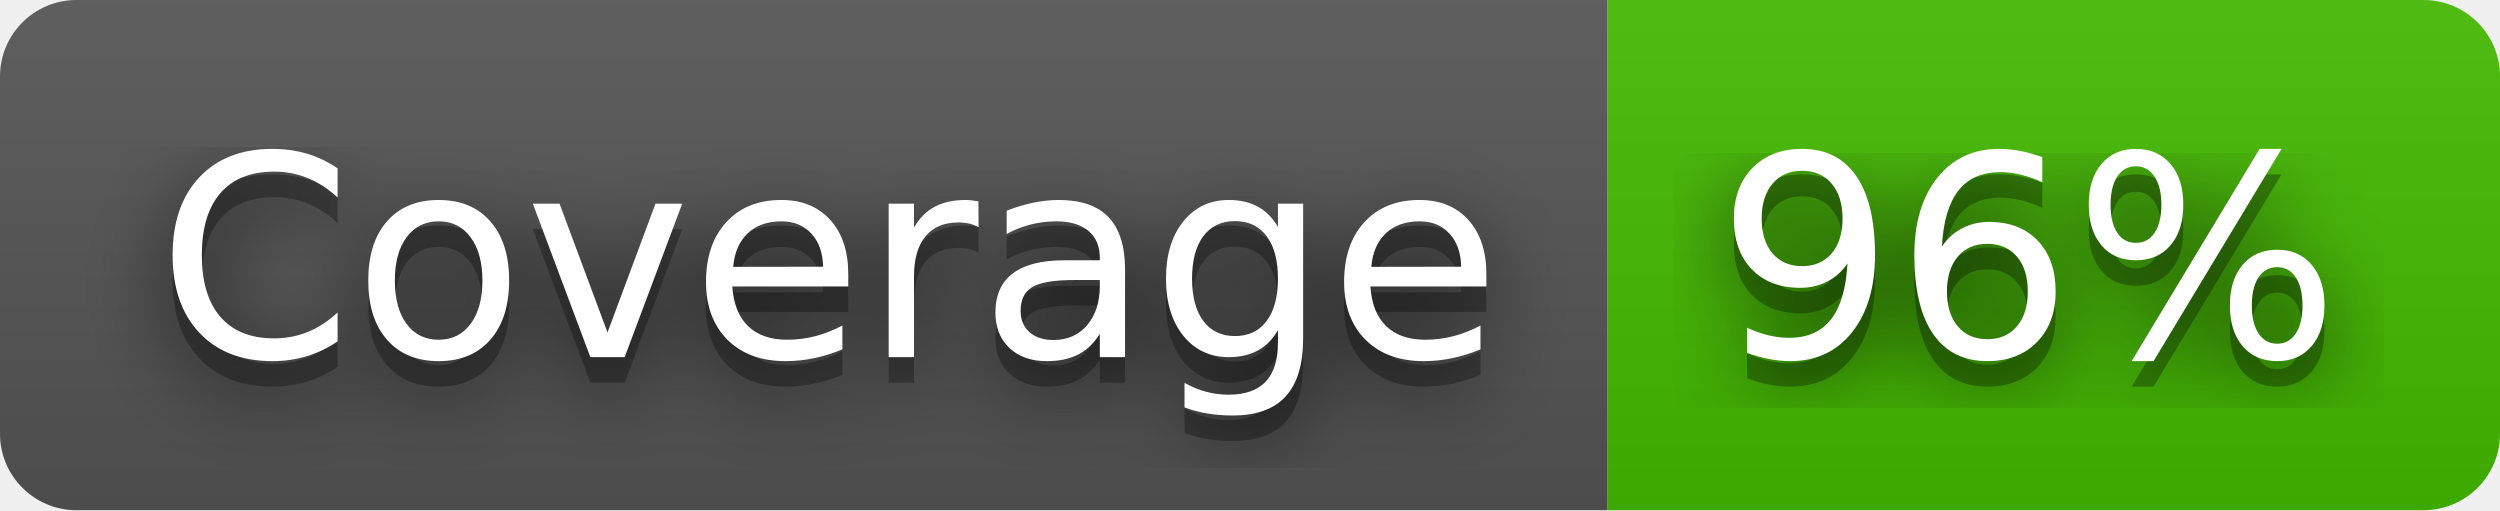
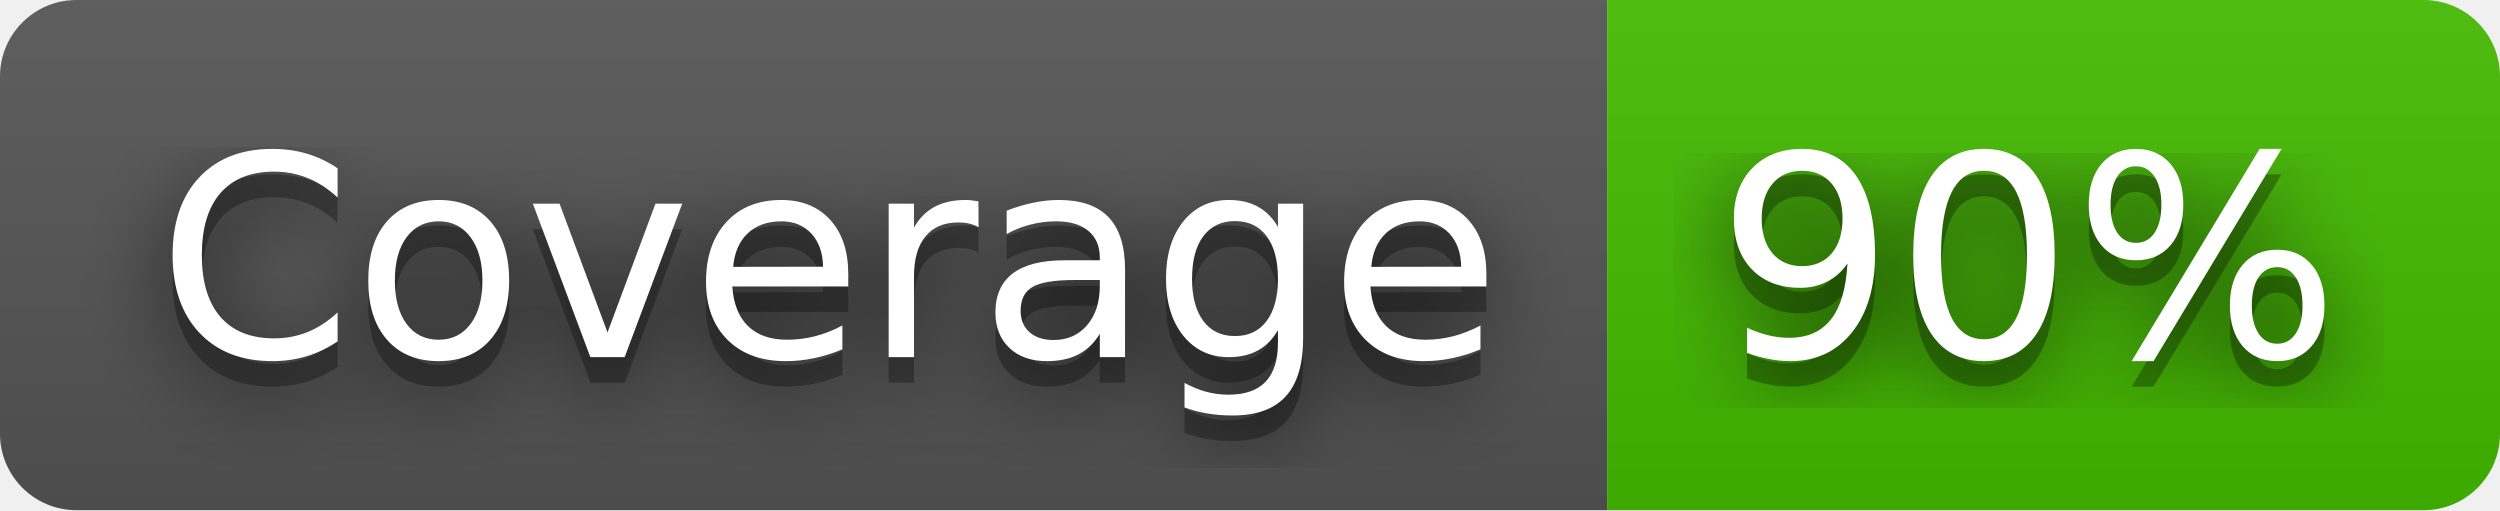
- <svg xmlns="http://www.w3.org/2000/svg" width="98" height="20" role="img" aria-label="Coverage: 96%">
+ <svg xmlns="http://www.w3.org/2000/svg" width="98" height="20" role="img" aria-label="Coverage: 90%">
  <filter id="blur">
    <feGaussianBlur stdDeviation="16" />
  </filter>
  <linearGradient id="s" x2="0" y2="100%">
    <stop offset="0" stop-color="#bbb" stop-opacity=".1" />
    <stop offset="1" stop-opacity=".1" />
  </linearGradient>
  <clipPath id="r">
    <rect width="98" height="20" rx="3" />
  </clipPath>
  <g clip-path="url(#r)">
    <rect width="63" height="20" fill="#555" />
    <rect x="63" width="35" height="20" fill="#4b0" />
    <rect width="98" height="20" fill="url(#s)" />
  </g>
  <g fill="#fff" text-anchor="middle" font-family="Verdana,Geneva,DejaVu Sans,sans-serif" text-rendering="geometricPrecision" font-size="110">
    <g transform="scale(.1)">
      <g aria-hidden="true" fill="#010101">
        <text x="325" y="150" fill-opacity=".8" filter="url(#blur)" textLength="530">Coverage</text>
        <text x="325" y="150" fill-opacity=".3" textLength="530">Coverage</text>
      </g>
      <text x="325" y="140" textLength="530">Coverage</text>
    </g>
    <g transform="scale(.1)">
      <g aria-hidden="true" fill="#010101">
-         <text x="795" y="150" fill-opacity=".8" filter="url(#blur)" textLength="250">96%</text>
-         <text x="795" y="150" fill-opacity=".3" textLength="250">96%</text>
+         <text x="795" y="150" fill-opacity=".8" filter="url(#blur)" textLength="250">90%</text>
+         <text x="795" y="150" fill-opacity=".3" textLength="250">90%</text>
      </g>
-       <text x="795" y="140" textLength="250">96%</text>
+       <text x="795" y="140" textLength="250">90%</text>
    </g>
  </g>
</svg>
